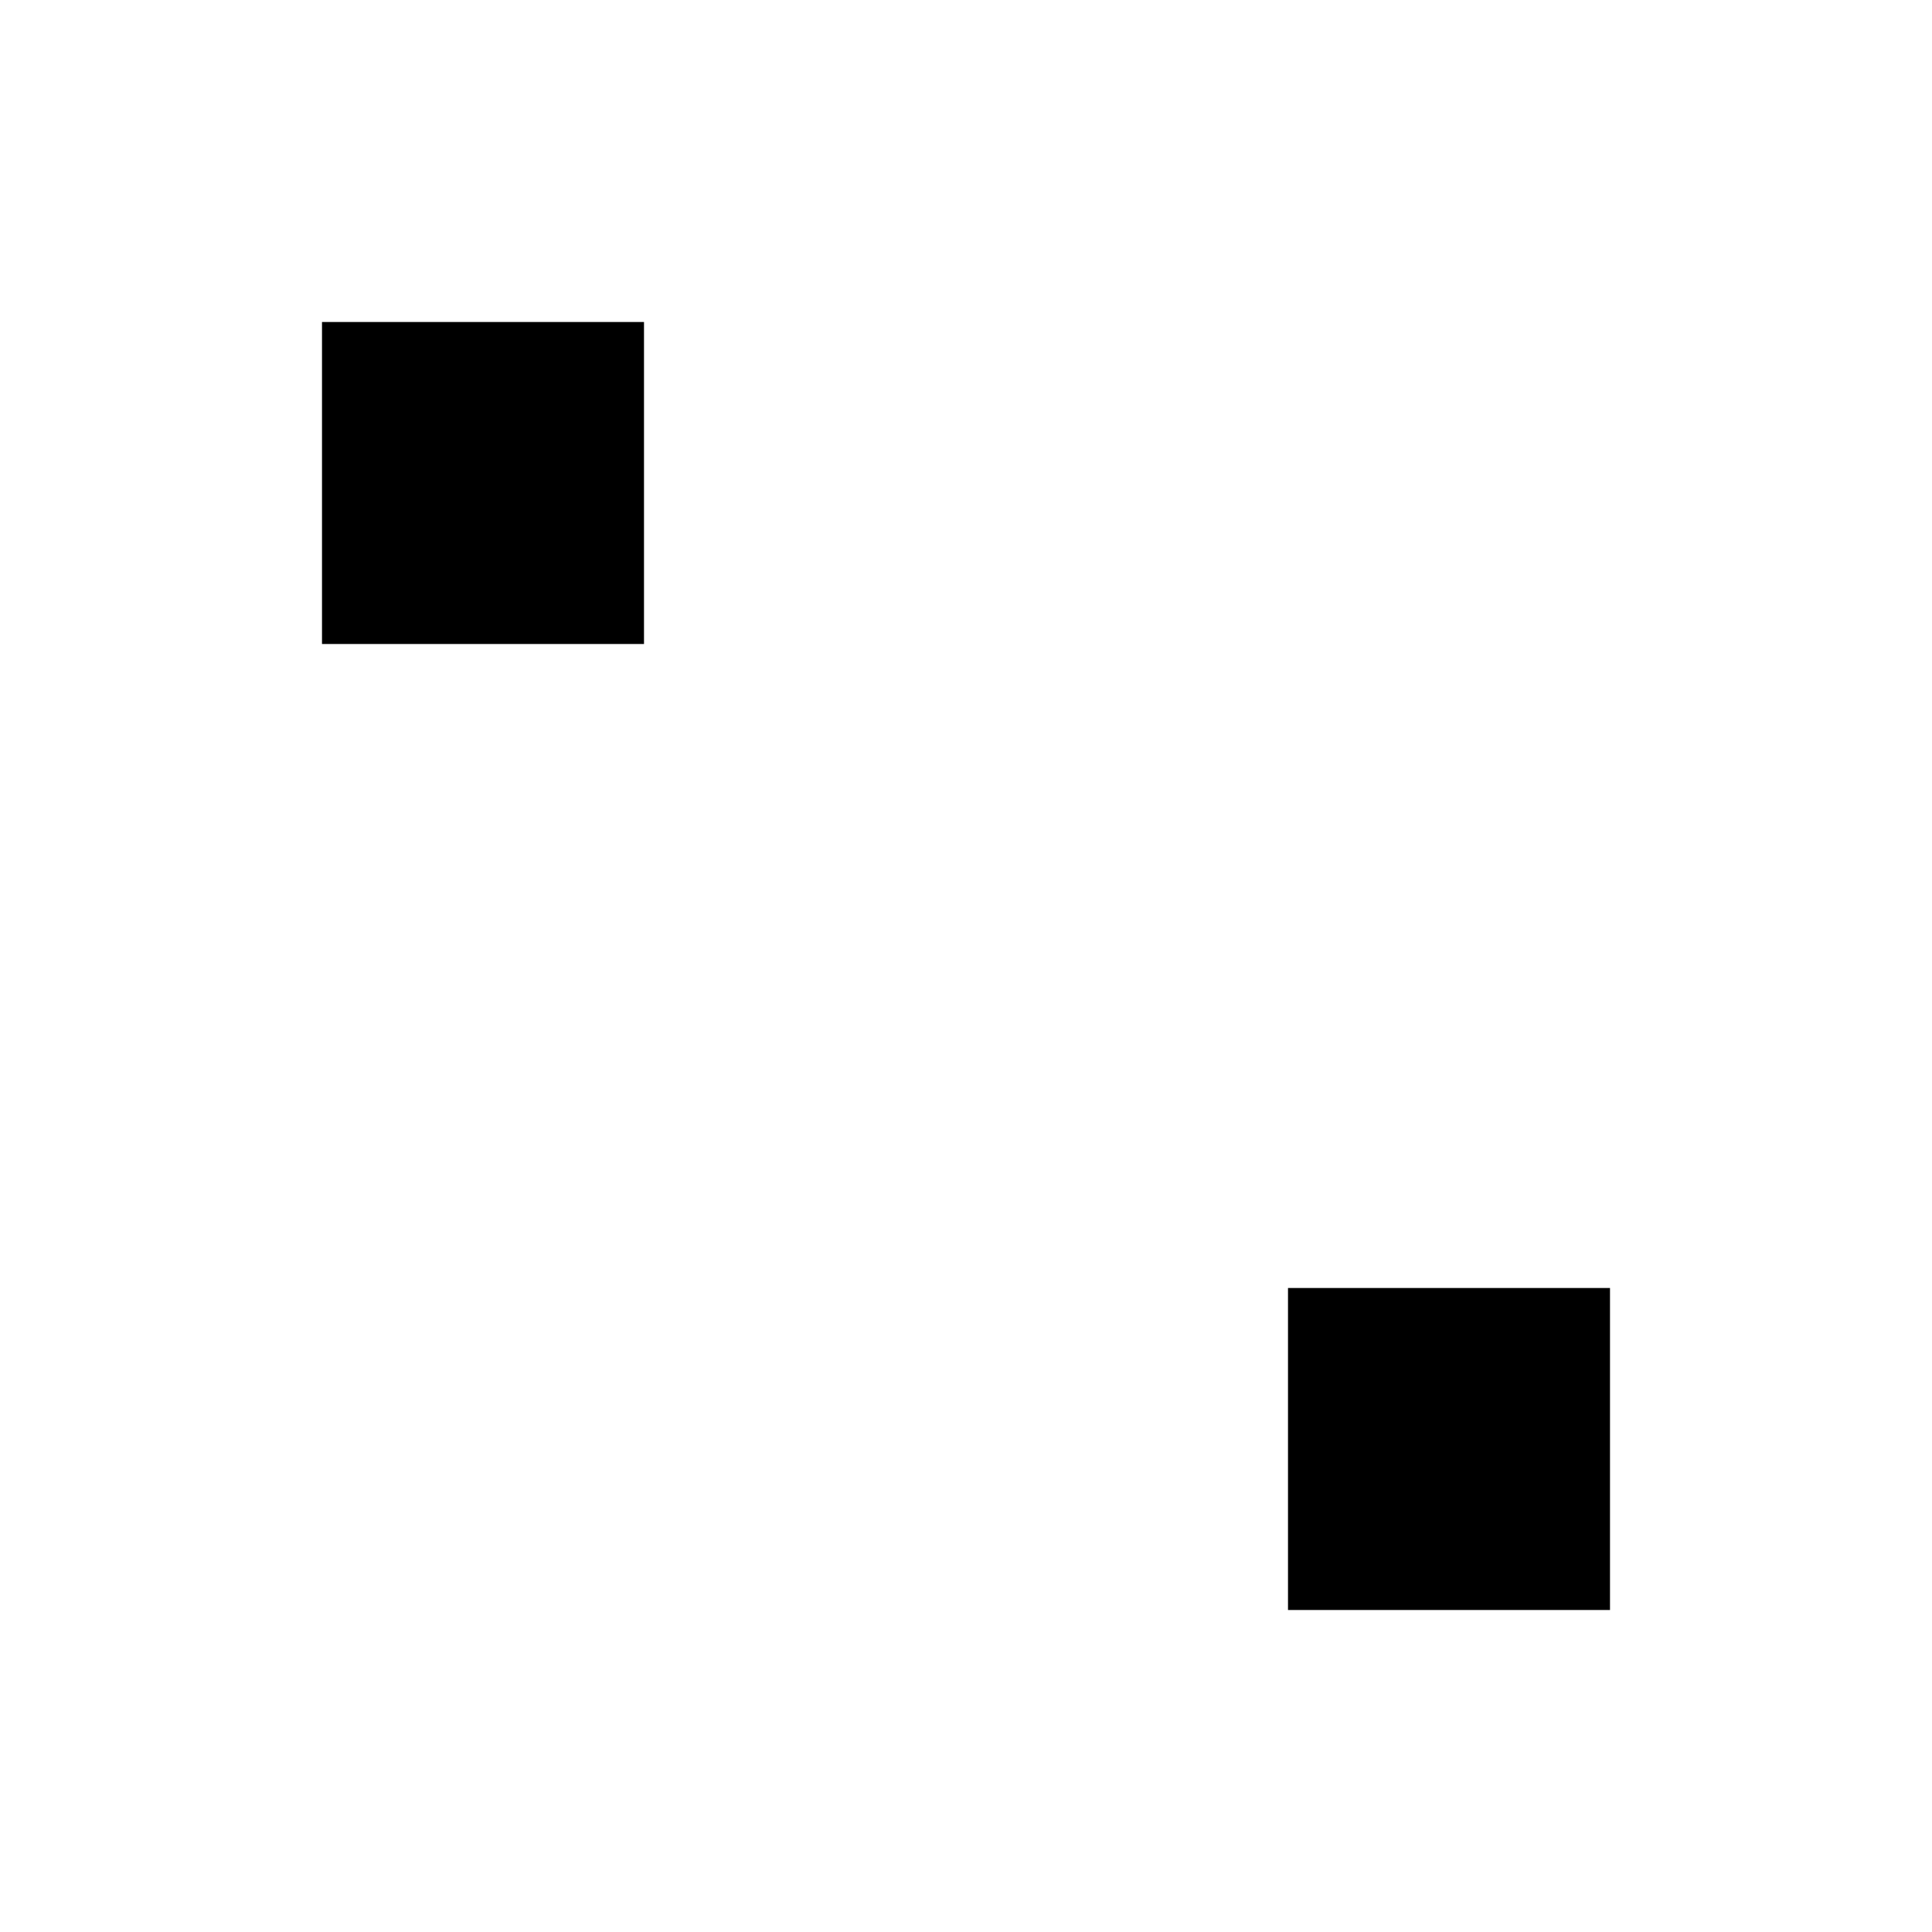
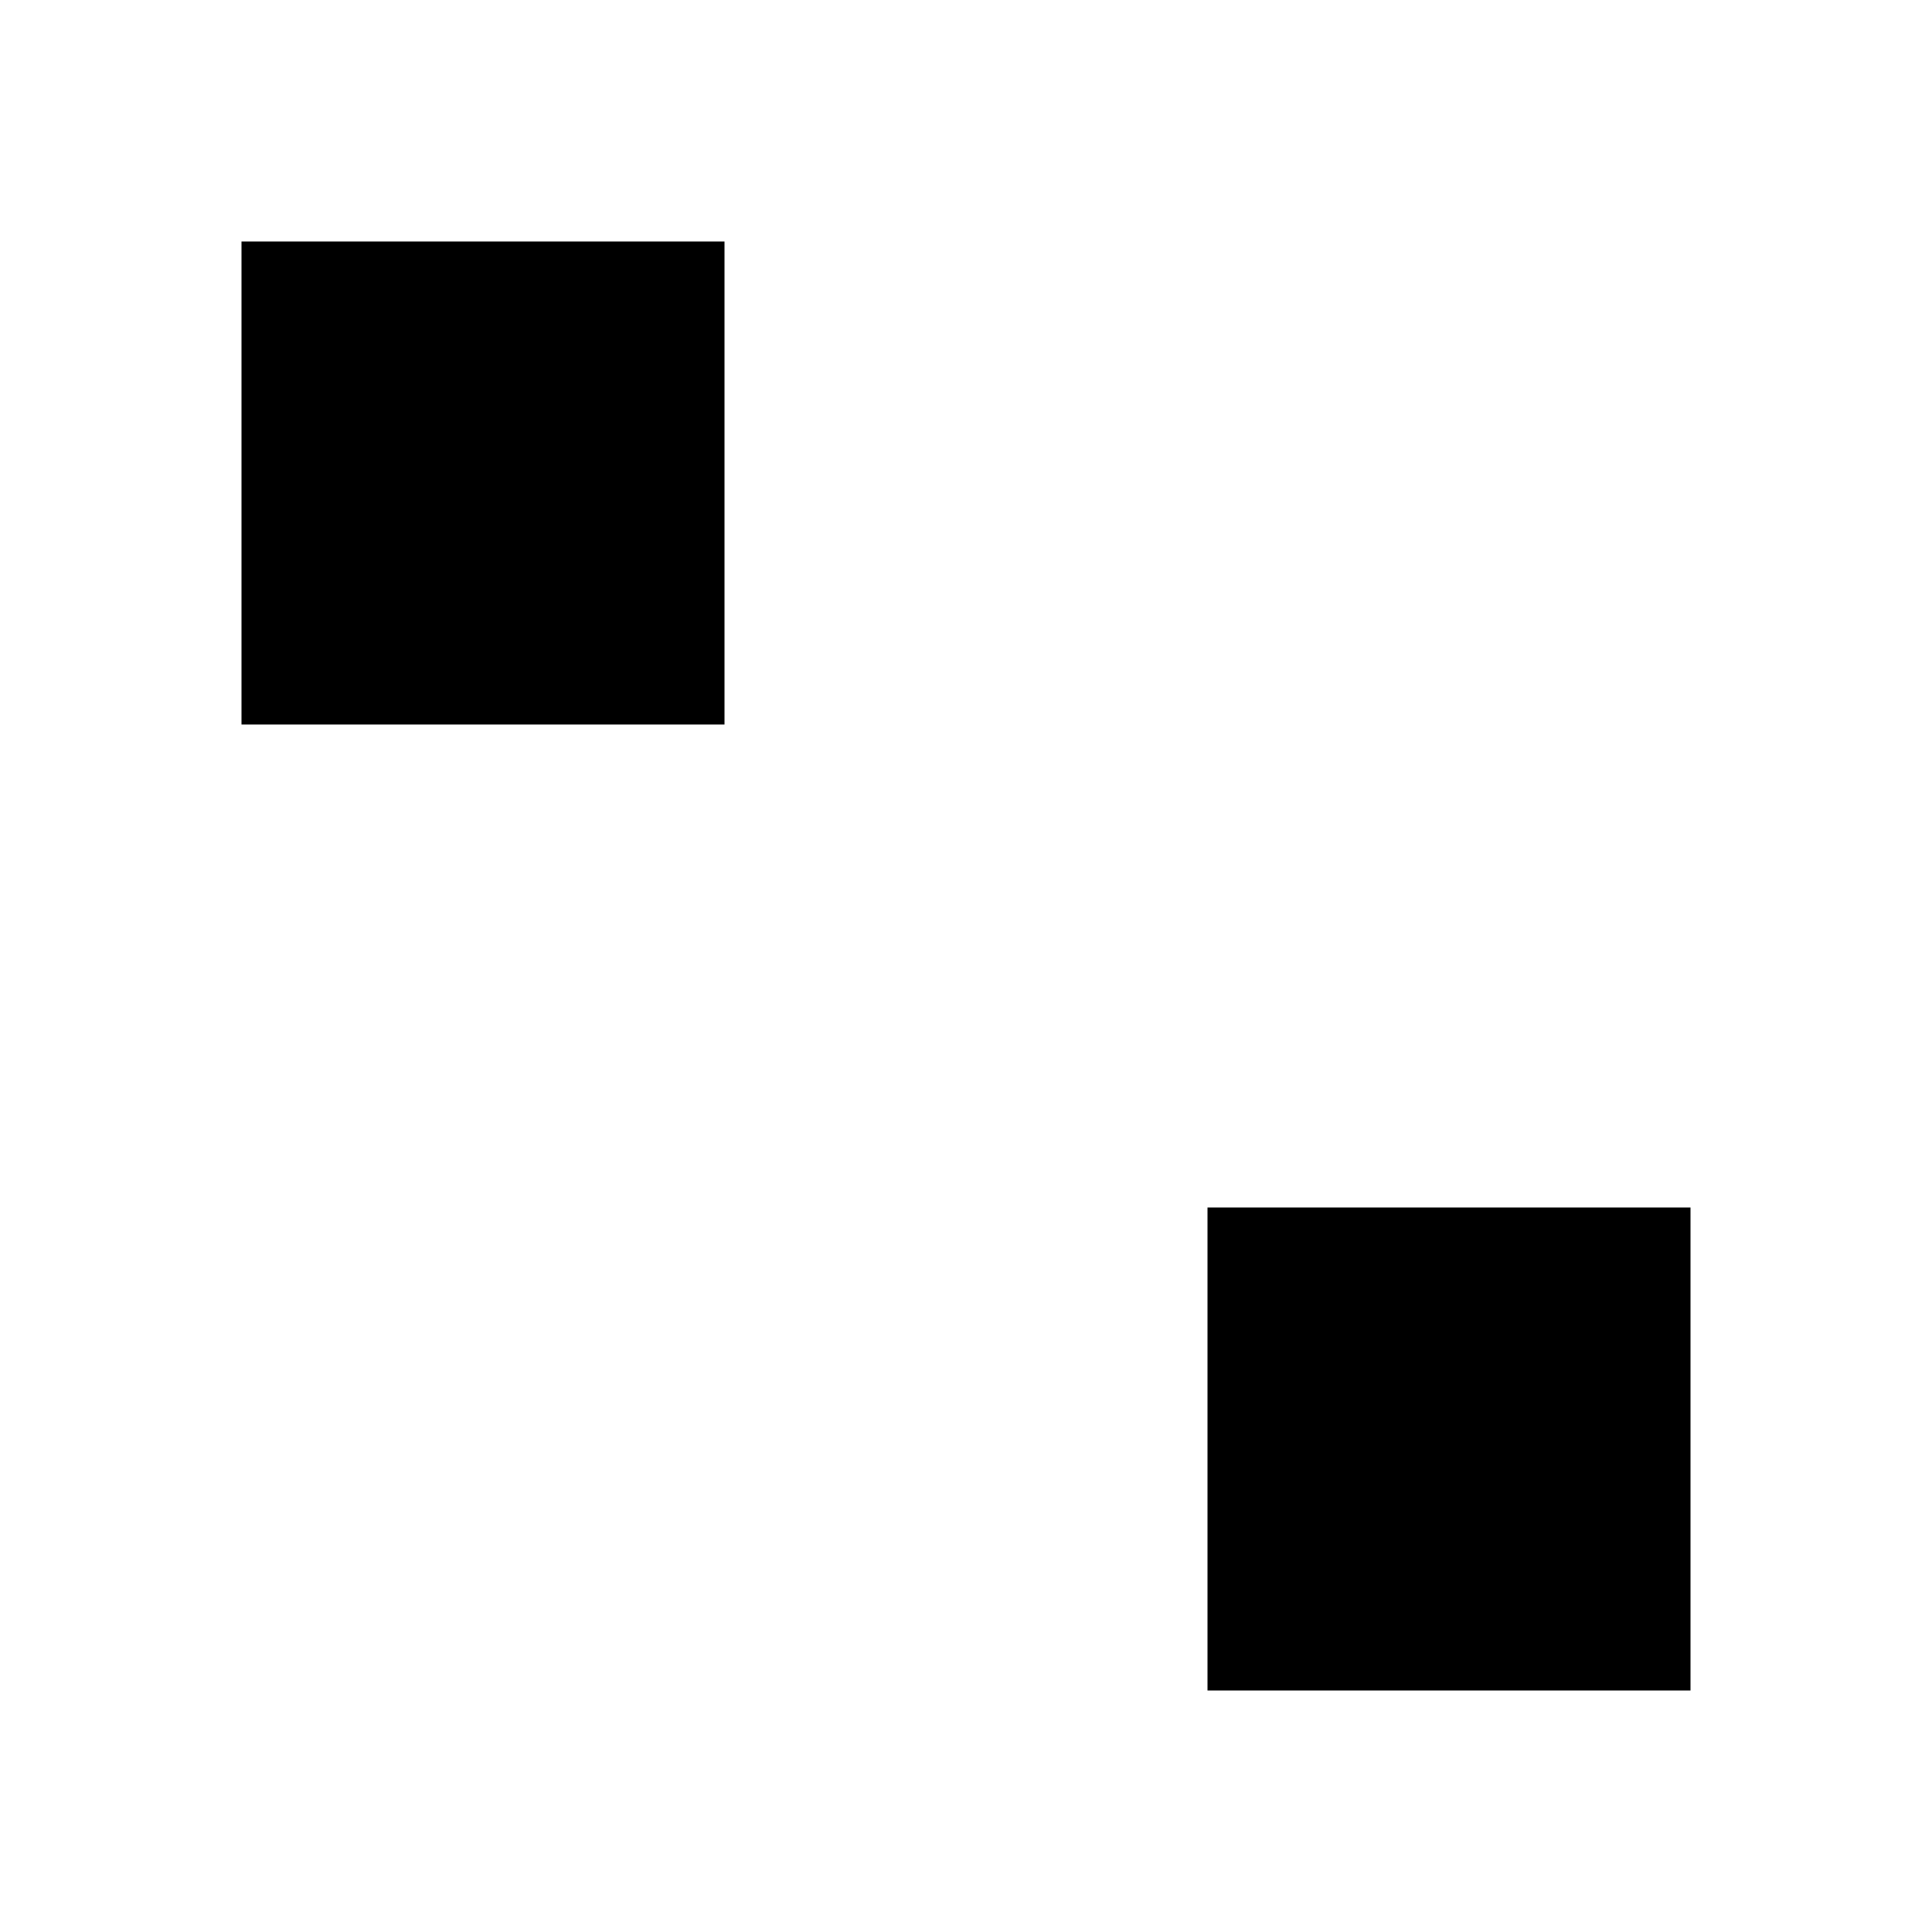
- <svg xmlns="http://www.w3.org/2000/svg" viewBox="0 0 6 6">
-   <rect x="1" y="1" width="1" height="1" />
-   <rect x="4" y="4" width="1" height="1" />
+ <svg xmlns="http://www.w3.org/2000/svg" viewBox="0 0 8 8">
+   <rect x="1" y="1" width="2" height="1" />
+   <rect x="1" y="2" width="2" height="1" />
+   <rect x="5" y="5" width="2" height="1" />
+   <rect x="5" y="6" width="2" height="1" />
</svg>
